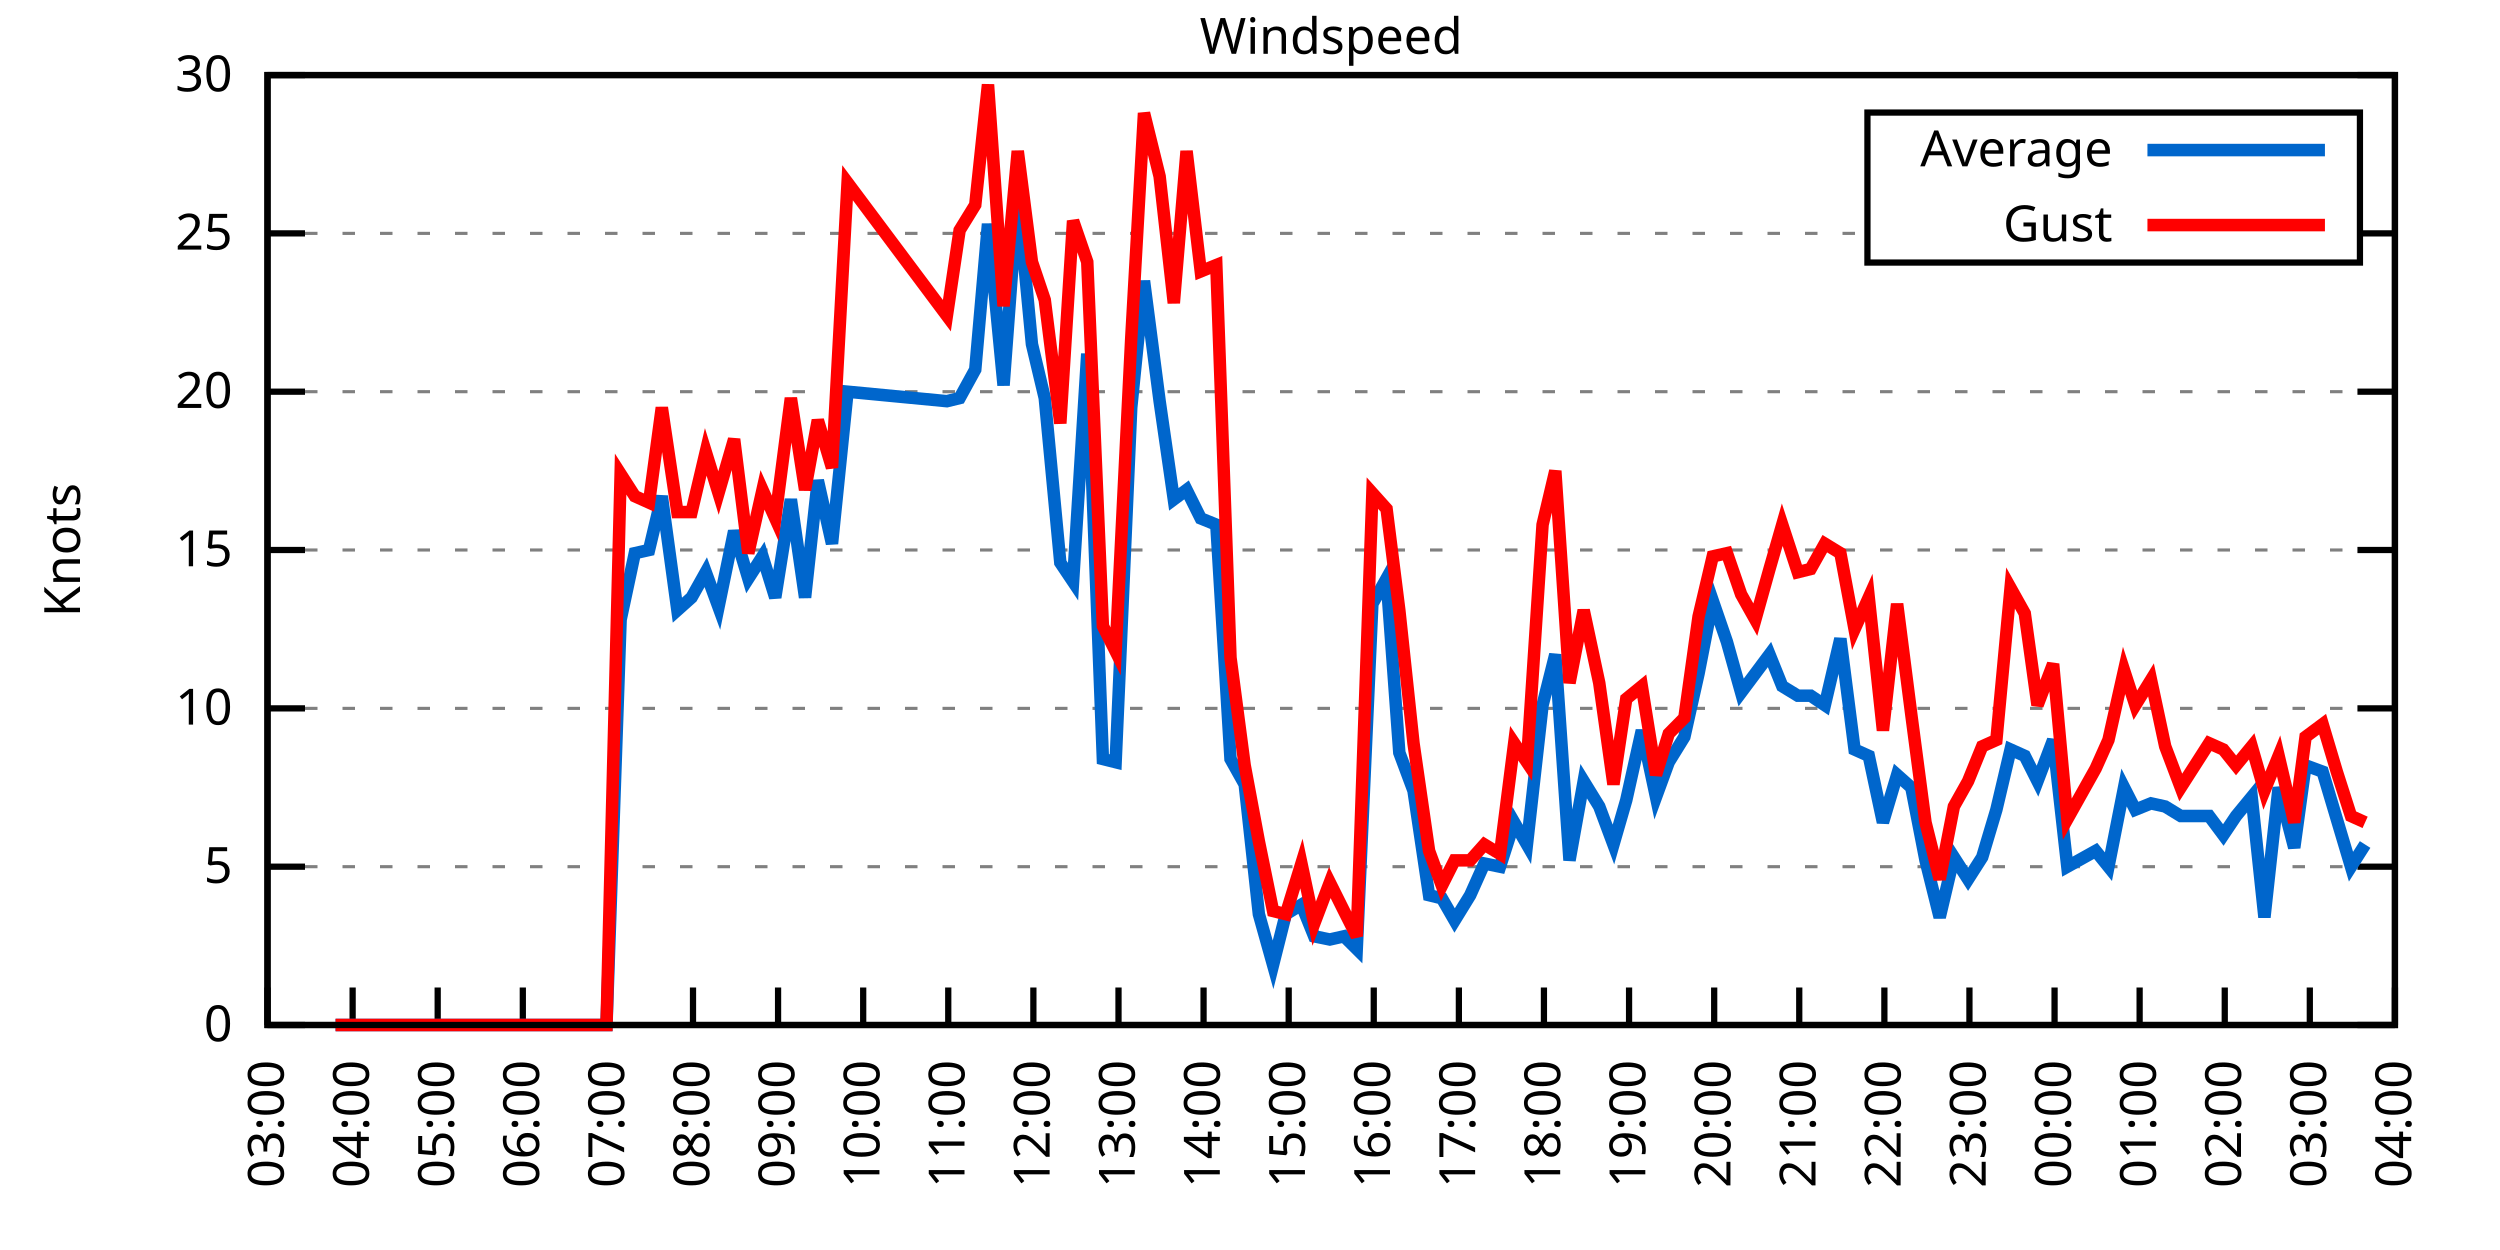
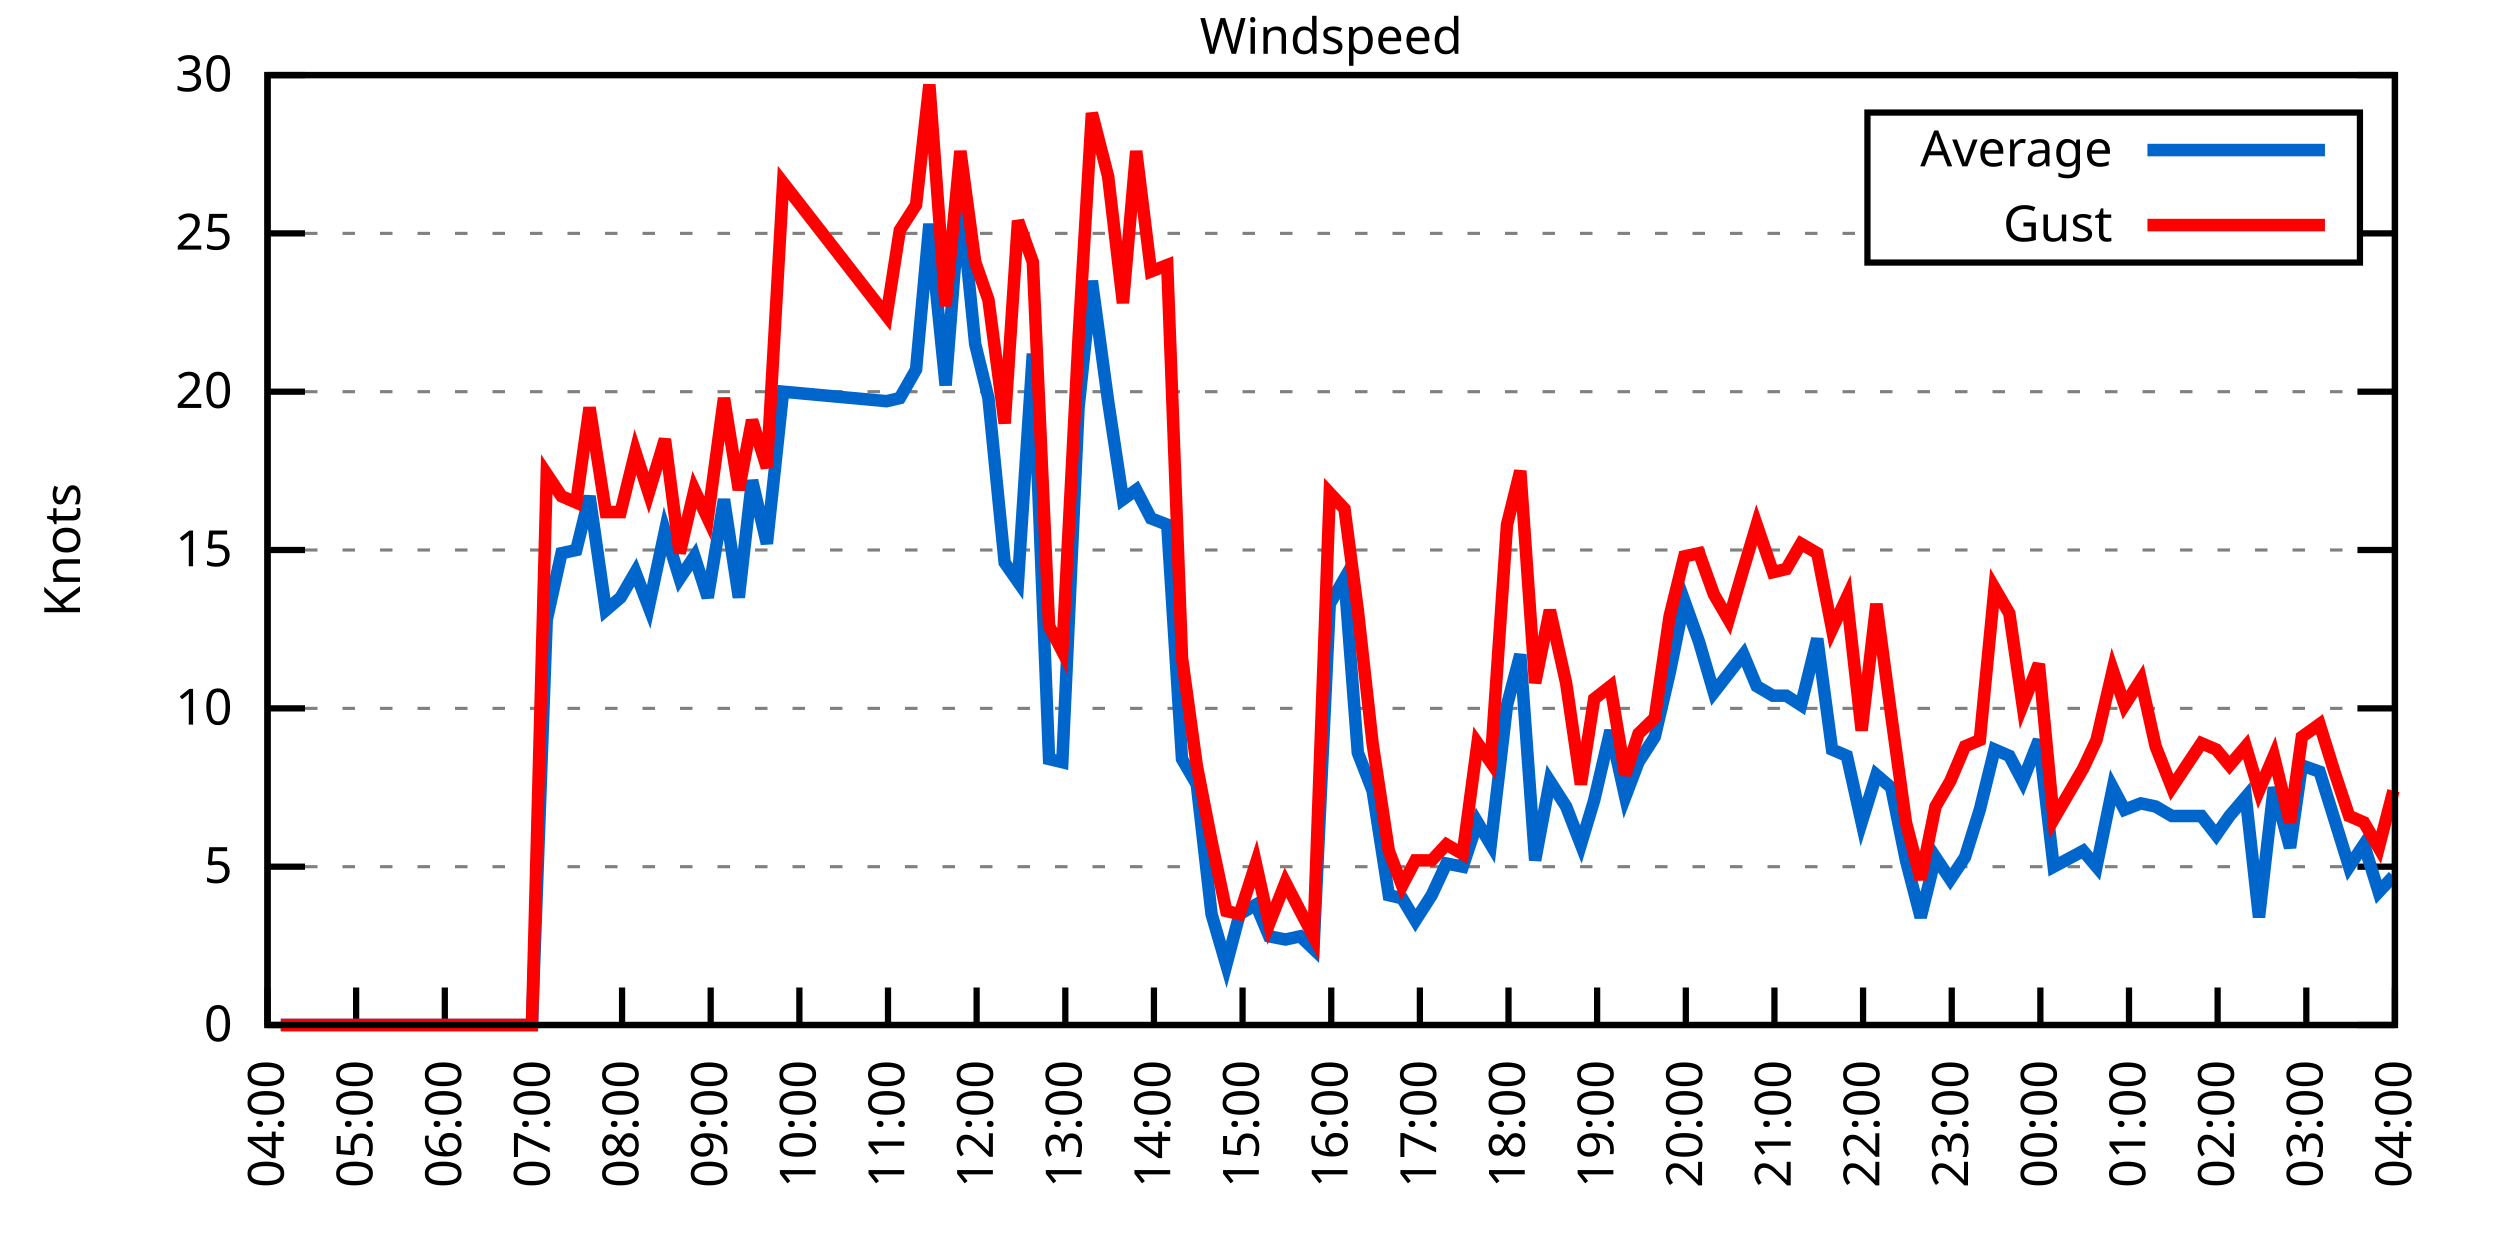
<svg xmlns="http://www.w3.org/2000/svg" xmlns:xlink="http://www.w3.org/1999/xlink" width="400" height="200" viewBox="0 0 400 200">
  <g id="gnuplot_canvas">
    <rect x="0" y="0" width="400" height="200" fill="none" />
    <defs>
      <circle id="gpDot" r="0.5" stroke-width="0.5" stroke="currentColor" />
      <path id="gpPt0" stroke-width="0.333" stroke="currentColor" d="M-1,0 h2 M0,-1 v2" />
      <path id="gpPt1" stroke-width="0.333" stroke="currentColor" d="M-1,-1 L1,1 M1,-1 L-1,1" />
      <path id="gpPt2" stroke-width="0.333" stroke="currentColor" d="M-1,0 L1,0 M0,-1 L0,1 M-1,-1 L1,1 M-1,1 L1,-1" />
      <rect id="gpPt3" stroke-width="0.333" stroke="currentColor" x="-1" y="-1" width="2" height="2" />
      <rect id="gpPt4" stroke-width="0.333" stroke="currentColor" fill="currentColor" x="-1" y="-1" width="2" height="2" />
      <circle id="gpPt5" stroke-width="0.333" stroke="currentColor" cx="0" cy="0" r="1" />
      <use xlink:href="#gpPt5" id="gpPt6" fill="currentColor" stroke="none" />
      <path id="gpPt7" stroke-width="0.333" stroke="currentColor" d="M0,-1.33 L-1.33,0.67 L1.33,0.67 z" />
      <use xlink:href="#gpPt7" id="gpPt8" fill="currentColor" stroke="none" />
      <use xlink:href="#gpPt7" id="gpPt9" stroke="currentColor" transform="rotate(180)" />
      <use xlink:href="#gpPt9" id="gpPt10" fill="currentColor" stroke="none" />
      <use xlink:href="#gpPt3" id="gpPt11" stroke="currentColor" transform="rotate(45)" />
      <use xlink:href="#gpPt11" id="gpPt12" fill="currentColor" stroke="none" />
      <path id="gpPt13" stroke-width="0.333" stroke="currentColor" d="M0,1.330 L1.265,0.411 L0.782,-1.067 L-0.782,-1.076 L-1.265,0.411 z" />
      <use xlink:href="#gpPt13" id="gpPt14" fill="currentColor" stroke="none" />
      <filter id="textbox" filterUnits="objectBoundingBox" x="0" y="0" height="1" width="1">
        <feFlood flood-color="white" flood-opacity="1" result="bgnd" />
        <feComposite in="SourceGraphic" in2="bgnd" operator="atop" />
      </filter>
      <filter id="greybox" filterUnits="objectBoundingBox" x="0" y="0" height="1" width="1">
        <feFlood flood-color="lightgrey" flood-opacity="1" result="grey" />
        <feComposite in="SourceGraphic" in2="grey" operator="atop" />
      </filter>
    </defs>
    <g fill="none" color="white" stroke="currentColor" stroke-width="1.00" stroke-linecap="butt" stroke-linejoin="miter">
</g>
    <g fill="none" color="black" stroke="currentColor" stroke-width="1.00" stroke-linecap="butt" stroke-linejoin="miter">
      <g stroke="none" shape-rendering="crispEdges">
        <polygon fill="rgb(255, 255, 255)" points="42.80,164.00 383.18,164.00 383.18,12.02 42.80,12.02 " />
      </g>
    </g>
    <g fill="none" color="black" stroke="currentColor" stroke-width="1.00" stroke-linecap="butt" stroke-linejoin="miter">
</g>
    <g fill="none" color="black" stroke="black" stroke-width="0.50" stroke-linecap="butt" stroke-linejoin="miter">
</g>
    <g fill="none" color="gray" stroke="currentColor" stroke-width="0.50" stroke-linecap="butt" stroke-linejoin="miter">
      <path stroke="gray" stroke-dasharray="2,4" class="gridline" d="M42.80,164.00 L383.19,164.00  " />
    </g>
    <g fill="none" color="gray" stroke="gray" stroke-width="1.00" stroke-linecap="butt" stroke-linejoin="miter">
</g>
    <g fill="none" color="black" stroke="currentColor" stroke-width="1.00" stroke-linecap="butt" stroke-linejoin="miter">
      <path stroke="black" d="M42.80,164.00 L48.80,164.00 M383.19,164.00 L377.19,164.00  " />
      <g transform="translate(37.20,166.60)" stroke="none" fill="black" font-family="Sans" font-size="8.00" text-anchor="end">
        <text>
          <tspan font-family="Sans"> 0</tspan>
        </text>
      </g>
    </g>
    <g fill="none" color="black" stroke="currentColor" stroke-width="1.00" stroke-linecap="butt" stroke-linejoin="miter">
</g>
    <g fill="none" color="black" stroke="black" stroke-width="0.50" stroke-linecap="butt" stroke-linejoin="miter">
</g>
    <g fill="none" color="gray" stroke="currentColor" stroke-width="0.50" stroke-linecap="butt" stroke-linejoin="miter">
      <path stroke="gray" stroke-dasharray="2,4" class="gridline" d="M42.80,138.67 L383.19,138.67  " />
    </g>
    <g fill="none" color="gray" stroke="gray" stroke-width="1.00" stroke-linecap="butt" stroke-linejoin="miter">
</g>
    <g fill="none" color="black" stroke="currentColor" stroke-width="1.00" stroke-linecap="butt" stroke-linejoin="miter">
      <path stroke="black" d="M42.80,138.67 L48.80,138.67 M383.19,138.67 L377.19,138.67  " />
      <g transform="translate(37.20,141.27)" stroke="none" fill="black" font-family="Sans" font-size="8.00" text-anchor="end">
        <text>
          <tspan font-family="Sans"> 5</tspan>
        </text>
      </g>
    </g>
    <g fill="none" color="black" stroke="currentColor" stroke-width="1.00" stroke-linecap="butt" stroke-linejoin="miter">
</g>
    <g fill="none" color="black" stroke="black" stroke-width="0.50" stroke-linecap="butt" stroke-linejoin="miter">
</g>
    <g fill="none" color="gray" stroke="currentColor" stroke-width="0.50" stroke-linecap="butt" stroke-linejoin="miter">
      <path stroke="gray" stroke-dasharray="2,4" class="gridline" d="M42.80,113.34 L383.19,113.34  " />
    </g>
    <g fill="none" color="gray" stroke="gray" stroke-width="1.00" stroke-linecap="butt" stroke-linejoin="miter">
</g>
    <g fill="none" color="black" stroke="currentColor" stroke-width="1.00" stroke-linecap="butt" stroke-linejoin="miter">
      <path stroke="black" d="M42.80,113.34 L48.80,113.34 M383.19,113.34 L377.19,113.34  " />
      <g transform="translate(37.20,115.94)" stroke="none" fill="black" font-family="Sans" font-size="8.00" text-anchor="end">
        <text>
          <tspan font-family="Sans"> 10</tspan>
        </text>
      </g>
    </g>
    <g fill="none" color="black" stroke="currentColor" stroke-width="1.00" stroke-linecap="butt" stroke-linejoin="miter">
</g>
    <g fill="none" color="black" stroke="black" stroke-width="0.50" stroke-linecap="butt" stroke-linejoin="miter">
</g>
    <g fill="none" color="gray" stroke="currentColor" stroke-width="0.50" stroke-linecap="butt" stroke-linejoin="miter">
      <path stroke="gray" stroke-dasharray="2,4" class="gridline" d="M42.80,88.00 L383.19,88.00  " />
    </g>
    <g fill="none" color="gray" stroke="gray" stroke-width="1.00" stroke-linecap="butt" stroke-linejoin="miter">
</g>
    <g fill="none" color="black" stroke="currentColor" stroke-width="1.00" stroke-linecap="butt" stroke-linejoin="miter">
      <path stroke="black" d="M42.80,88.00 L48.80,88.00 M383.19,88.00 L377.19,88.00  " />
      <g transform="translate(37.20,90.60)" stroke="none" fill="black" font-family="Sans" font-size="8.00" text-anchor="end">
        <text>
          <tspan font-family="Sans"> 15</tspan>
        </text>
      </g>
    </g>
    <g fill="none" color="black" stroke="currentColor" stroke-width="1.00" stroke-linecap="butt" stroke-linejoin="miter">
</g>
    <g fill="none" color="black" stroke="black" stroke-width="0.50" stroke-linecap="butt" stroke-linejoin="miter">
</g>
    <g fill="none" color="gray" stroke="currentColor" stroke-width="0.50" stroke-linecap="butt" stroke-linejoin="miter">
      <path stroke="gray" stroke-dasharray="2,4" class="gridline" d="M42.80,62.67 L383.19,62.67  " />
    </g>
    <g fill="none" color="gray" stroke="gray" stroke-width="1.00" stroke-linecap="butt" stroke-linejoin="miter">
</g>
    <g fill="none" color="black" stroke="currentColor" stroke-width="1.00" stroke-linecap="butt" stroke-linejoin="miter">
      <path stroke="black" d="M42.80,62.67 L48.80,62.67 M383.19,62.67 L377.19,62.67  " />
      <g transform="translate(37.20,65.27)" stroke="none" fill="black" font-family="Sans" font-size="8.00" text-anchor="end">
        <text>
          <tspan font-family="Sans"> 20</tspan>
        </text>
      </g>
    </g>
    <g fill="none" color="black" stroke="currentColor" stroke-width="1.00" stroke-linecap="butt" stroke-linejoin="miter">
</g>
    <g fill="none" color="black" stroke="black" stroke-width="0.50" stroke-linecap="butt" stroke-linejoin="miter">
</g>
    <g fill="none" color="gray" stroke="currentColor" stroke-width="0.50" stroke-linecap="butt" stroke-linejoin="miter">
      <path stroke="gray" stroke-dasharray="2,4" class="gridline" d="M42.80,37.34 L298.79,37.34 M377.59,37.34 L383.19,37.34  " />
    </g>
    <g fill="none" color="gray" stroke="gray" stroke-width="1.00" stroke-linecap="butt" stroke-linejoin="miter">
</g>
    <g fill="none" color="black" stroke="currentColor" stroke-width="1.00" stroke-linecap="butt" stroke-linejoin="miter">
      <path stroke="black" d="M42.80,37.34 L48.80,37.34 M383.19,37.34 L377.19,37.34  " />
      <g transform="translate(37.20,39.94)" stroke="none" fill="black" font-family="Sans" font-size="8.00" text-anchor="end">
        <text>
          <tspan font-family="Sans"> 25</tspan>
        </text>
      </g>
    </g>
    <g fill="none" color="black" stroke="currentColor" stroke-width="1.00" stroke-linecap="butt" stroke-linejoin="miter">
</g>
    <g fill="none" color="black" stroke="black" stroke-width="0.50" stroke-linecap="butt" stroke-linejoin="miter">
</g>
    <g fill="none" color="gray" stroke="currentColor" stroke-width="0.50" stroke-linecap="butt" stroke-linejoin="miter">
      <path stroke="gray" stroke-dasharray="2,4" class="gridline" d="M42.80,12.01 L383.19,12.01  " />
    </g>
    <g fill="none" color="gray" stroke="gray" stroke-width="1.00" stroke-linecap="butt" stroke-linejoin="miter">
</g>
    <g fill="none" color="black" stroke="currentColor" stroke-width="1.00" stroke-linecap="butt" stroke-linejoin="miter">
      <path stroke="black" d="M42.80,12.01 L48.80,12.01 M383.19,12.01 L377.19,12.01  " />
      <g transform="translate(37.20,14.61)" stroke="none" fill="black" font-family="Sans" font-size="8.00" text-anchor="end">
        <text>
          <tspan font-family="Sans"> 30</tspan>
        </text>
      </g>
    </g>
    <g fill="none" color="black" stroke="currentColor" stroke-width="1.00" stroke-linecap="butt" stroke-linejoin="miter">
      <path stroke="black" d="M42.80,164.00 L42.80,158.00  " />
      <g transform="translate(45.40,169.60) rotate(270.00)" stroke="none" fill="black" font-family="Sans" font-size="8.00" text-anchor="end">
        <text>
-           <tspan font-family="Sans">03:00</tspan>
-         </text>
-       </g>
-     </g>
-     <g fill="none" color="black" stroke="currentColor" stroke-width="1.00" stroke-linecap="butt" stroke-linejoin="miter">
-       <path stroke="black" d="M56.42,164.00 L56.42,158.00  " />
-       <g transform="translate(59.02,169.60) rotate(270.00)" stroke="none" fill="black" font-family="Sans" font-size="8.00" text-anchor="end">
-         <text>
          <tspan font-family="Sans">04:00</tspan>
        </text>
      </g>
    </g>
    <g fill="none" color="black" stroke="currentColor" stroke-width="1.00" stroke-linecap="butt" stroke-linejoin="miter">
-       <path stroke="black" d="M70.03,164.00 L70.03,158.00  " />
-       <g transform="translate(72.63,169.60) rotate(270.00)" stroke="none" fill="black" font-family="Sans" font-size="8.00" text-anchor="end">
+       <path stroke="black" d="M56.98,164.00 L56.98,158.00  " />
+       <g transform="translate(59.58,169.60) rotate(270.00)" stroke="none" fill="black" font-family="Sans" font-size="8.00" text-anchor="end">
        <text>
          <tspan font-family="Sans">05:00</tspan>
        </text>
      </g>
    </g>
    <g fill="none" color="black" stroke="currentColor" stroke-width="1.00" stroke-linecap="butt" stroke-linejoin="miter">
-       <path stroke="black" d="M83.65,164.00 L83.65,158.00  " />
-       <g transform="translate(86.25,169.60) rotate(270.00)" stroke="none" fill="black" font-family="Sans" font-size="8.00" text-anchor="end">
+       <path stroke="black" d="M71.17,164.00 L71.17,158.00  " />
+       <g transform="translate(73.77,169.60) rotate(270.00)" stroke="none" fill="black" font-family="Sans" font-size="8.00" text-anchor="end">
        <text>
          <tspan font-family="Sans">06:00</tspan>
        </text>
      </g>
    </g>
    <g fill="none" color="black" stroke="currentColor" stroke-width="1.00" stroke-linecap="butt" stroke-linejoin="miter">
-       <path stroke="black" d="M97.26,164.00 L97.26,158.00  " />
-       <g transform="translate(99.86,169.60) rotate(270.00)" stroke="none" fill="black" font-family="Sans" font-size="8.00" text-anchor="end">
+       <path stroke="black" d="M85.35,164.00 L85.35,158.00  " />
+       <g transform="translate(87.95,169.60) rotate(270.00)" stroke="none" fill="black" font-family="Sans" font-size="8.00" text-anchor="end">
        <text>
          <tspan font-family="Sans">07:00</tspan>
        </text>
      </g>
    </g>
    <g fill="none" color="black" stroke="currentColor" stroke-width="1.00" stroke-linecap="butt" stroke-linejoin="miter">
-       <path stroke="black" d="M110.88,164.00 L110.88,158.00  " />
-       <g transform="translate(113.48,169.60) rotate(270.00)" stroke="none" fill="black" font-family="Sans" font-size="8.00" text-anchor="end">
+       <path stroke="black" d="M99.53,164.00 L99.53,158.00  " />
+       <g transform="translate(102.13,169.60) rotate(270.00)" stroke="none" fill="black" font-family="Sans" font-size="8.00" text-anchor="end">
        <text>
          <tspan font-family="Sans">08:00</tspan>
        </text>
      </g>
    </g>
    <g fill="none" color="black" stroke="currentColor" stroke-width="1.00" stroke-linecap="butt" stroke-linejoin="miter">
-       <path stroke="black" d="M124.49,164.00 L124.49,158.00  " />
-       <g transform="translate(127.09,169.60) rotate(270.00)" stroke="none" fill="black" font-family="Sans" font-size="8.00" text-anchor="end">
+       <path stroke="black" d="M113.71,164.00 L113.71,158.00  " />
+       <g transform="translate(116.31,169.60) rotate(270.00)" stroke="none" fill="black" font-family="Sans" font-size="8.00" text-anchor="end">
        <text>
          <tspan font-family="Sans">09:00</tspan>
        </text>
      </g>
    </g>
    <g fill="none" color="black" stroke="currentColor" stroke-width="1.00" stroke-linecap="butt" stroke-linejoin="miter">
-       <path stroke="black" d="M138.11,164.00 L138.11,158.00  " />
-       <g transform="translate(140.71,169.60) rotate(270.00)" stroke="none" fill="black" font-family="Sans" font-size="8.00" text-anchor="end">
+       <path stroke="black" d="M127.90,164.00 L127.90,158.00  " />
+       <g transform="translate(130.50,169.60) rotate(270.00)" stroke="none" fill="black" font-family="Sans" font-size="8.00" text-anchor="end">
        <text>
          <tspan font-family="Sans">10:00</tspan>
        </text>
      </g>
    </g>
    <g fill="none" color="black" stroke="currentColor" stroke-width="1.00" stroke-linecap="butt" stroke-linejoin="miter">
-       <path stroke="black" d="M151.72,164.00 L151.72,158.00  " />
-       <g transform="translate(154.32,169.60) rotate(270.00)" stroke="none" fill="black" font-family="Sans" font-size="8.00" text-anchor="end">
+       <path stroke="black" d="M142.08,164.00 L142.08,158.00  " />
+       <g transform="translate(144.68,169.60) rotate(270.00)" stroke="none" fill="black" font-family="Sans" font-size="8.00" text-anchor="end">
        <text>
          <tspan font-family="Sans">11:00</tspan>
        </text>
      </g>
    </g>
    <g fill="none" color="black" stroke="currentColor" stroke-width="1.00" stroke-linecap="butt" stroke-linejoin="miter">
-       <path stroke="black" d="M165.34,164.00 L165.34,158.00  " />
-       <g transform="translate(167.94,169.60) rotate(270.00)" stroke="none" fill="black" font-family="Sans" font-size="8.00" text-anchor="end">
+       <path stroke="black" d="M156.26,164.00 L156.26,158.00  " />
+       <g transform="translate(158.86,169.60) rotate(270.00)" stroke="none" fill="black" font-family="Sans" font-size="8.00" text-anchor="end">
        <text>
          <tspan font-family="Sans">12:00</tspan>
        </text>
      </g>
    </g>
    <g fill="none" color="black" stroke="currentColor" stroke-width="1.00" stroke-linecap="butt" stroke-linejoin="miter">
-       <path stroke="black" d="M178.96,164.00 L178.96,158.00  " />
-       <g transform="translate(181.56,169.60) rotate(270.00)" stroke="none" fill="black" font-family="Sans" font-size="8.00" text-anchor="end">
+       <path stroke="black" d="M170.45,164.00 L170.45,158.00  " />
+       <g transform="translate(173.05,169.60) rotate(270.00)" stroke="none" fill="black" font-family="Sans" font-size="8.00" text-anchor="end">
        <text>
          <tspan font-family="Sans">13:00</tspan>
        </text>
      </g>
    </g>
    <g fill="none" color="black" stroke="currentColor" stroke-width="1.00" stroke-linecap="butt" stroke-linejoin="miter">
-       <path stroke="black" d="M192.57,164.00 L192.57,158.00  " />
-       <g transform="translate(195.17,169.60) rotate(270.00)" stroke="none" fill="black" font-family="Sans" font-size="8.00" text-anchor="end">
+       <path stroke="black" d="M184.63,164.00 L184.63,158.00  " />
+       <g transform="translate(187.23,169.60) rotate(270.00)" stroke="none" fill="black" font-family="Sans" font-size="8.00" text-anchor="end">
        <text>
          <tspan font-family="Sans">14:00</tspan>
        </text>
      </g>
    </g>
    <g fill="none" color="black" stroke="currentColor" stroke-width="1.00" stroke-linecap="butt" stroke-linejoin="miter">
-       <path stroke="black" d="M206.19,164.00 L206.19,158.00  " />
-       <g transform="translate(208.79,169.60) rotate(270.00)" stroke="none" fill="black" font-family="Sans" font-size="8.00" text-anchor="end">
+       <path stroke="black" d="M198.81,164.00 L198.81,158.00  " />
+       <g transform="translate(201.41,169.60) rotate(270.00)" stroke="none" fill="black" font-family="Sans" font-size="8.00" text-anchor="end">
        <text>
          <tspan font-family="Sans">15:00</tspan>
        </text>
      </g>
    </g>
    <g fill="none" color="black" stroke="currentColor" stroke-width="1.00" stroke-linecap="butt" stroke-linejoin="miter">
-       <path stroke="black" d="M219.80,164.00 L219.80,158.00  " />
-       <g transform="translate(222.40,169.60) rotate(270.00)" stroke="none" fill="black" font-family="Sans" font-size="8.00" text-anchor="end">
+       <path stroke="black" d="M213.00,164.00 L213.00,158.00  " />
+       <g transform="translate(215.60,169.60) rotate(270.00)" stroke="none" fill="black" font-family="Sans" font-size="8.00" text-anchor="end">
        <text>
          <tspan font-family="Sans">16:00</tspan>
        </text>
      </g>
    </g>
    <g fill="none" color="black" stroke="currentColor" stroke-width="1.00" stroke-linecap="butt" stroke-linejoin="miter">
-       <path stroke="black" d="M233.42,164.00 L233.42,158.00  " />
-       <g transform="translate(236.02,169.60) rotate(270.00)" stroke="none" fill="black" font-family="Sans" font-size="8.00" text-anchor="end">
+       <path stroke="black" d="M227.18,164.00 L227.18,158.00  " />
+       <g transform="translate(229.78,169.60) rotate(270.00)" stroke="none" fill="black" font-family="Sans" font-size="8.00" text-anchor="end">
        <text>
          <tspan font-family="Sans">17:00</tspan>
        </text>
      </g>
    </g>
    <g fill="none" color="black" stroke="currentColor" stroke-width="1.00" stroke-linecap="butt" stroke-linejoin="miter">
-       <path stroke="black" d="M247.03,164.00 L247.03,158.00  " />
-       <g transform="translate(249.63,169.60) rotate(270.00)" stroke="none" fill="black" font-family="Sans" font-size="8.00" text-anchor="end">
+       <path stroke="black" d="M241.36,164.00 L241.36,158.00  " />
+       <g transform="translate(243.96,169.60) rotate(270.00)" stroke="none" fill="black" font-family="Sans" font-size="8.00" text-anchor="end">
        <text>
          <tspan font-family="Sans">18:00</tspan>
        </text>
      </g>
    </g>
    <g fill="none" color="black" stroke="currentColor" stroke-width="1.00" stroke-linecap="butt" stroke-linejoin="miter">
-       <path stroke="black" d="M260.65,164.00 L260.65,158.00  " />
-       <g transform="translate(263.25,169.60) rotate(270.00)" stroke="none" fill="black" font-family="Sans" font-size="8.00" text-anchor="end">
+       <path stroke="black" d="M255.54,164.00 L255.54,158.00  " />
+       <g transform="translate(258.14,169.60) rotate(270.00)" stroke="none" fill="black" font-family="Sans" font-size="8.00" text-anchor="end">
        <text>
          <tspan font-family="Sans">19:00</tspan>
        </text>
      </g>
    </g>
    <g fill="none" color="black" stroke="currentColor" stroke-width="1.00" stroke-linecap="butt" stroke-linejoin="miter">
-       <path stroke="black" d="M274.27,164.00 L274.27,158.00  " />
-       <g transform="translate(276.87,169.60) rotate(270.00)" stroke="none" fill="black" font-family="Sans" font-size="8.00" text-anchor="end">
+       <path stroke="black" d="M269.73,164.00 L269.73,158.00  " />
+       <g transform="translate(272.33,169.60) rotate(270.00)" stroke="none" fill="black" font-family="Sans" font-size="8.00" text-anchor="end">
        <text>
          <tspan font-family="Sans">20:00</tspan>
        </text>
      </g>
    </g>
    <g fill="none" color="black" stroke="currentColor" stroke-width="1.00" stroke-linecap="butt" stroke-linejoin="miter">
-       <path stroke="black" d="M287.88,164.00 L287.88,158.00  " />
-       <g transform="translate(290.48,169.60) rotate(270.00)" stroke="none" fill="black" font-family="Sans" font-size="8.00" text-anchor="end">
+       <path stroke="black" d="M283.91,164.00 L283.91,158.00  " />
+       <g transform="translate(286.51,169.60) rotate(270.00)" stroke="none" fill="black" font-family="Sans" font-size="8.00" text-anchor="end">
        <text>
          <tspan font-family="Sans">21:00</tspan>
        </text>
      </g>
    </g>
    <g fill="none" color="black" stroke="currentColor" stroke-width="1.00" stroke-linecap="butt" stroke-linejoin="miter">
-       <path stroke="black" d="M301.50,164.00 L301.50,158.00  " />
-       <g transform="translate(304.10,169.60) rotate(270.00)" stroke="none" fill="black" font-family="Sans" font-size="8.00" text-anchor="end">
+       <path stroke="black" d="M298.09,164.00 L298.09,158.00  " />
+       <g transform="translate(300.69,169.60) rotate(270.00)" stroke="none" fill="black" font-family="Sans" font-size="8.00" text-anchor="end">
        <text>
          <tspan font-family="Sans">22:00</tspan>
        </text>
      </g>
    </g>
    <g fill="none" color="black" stroke="currentColor" stroke-width="1.00" stroke-linecap="butt" stroke-linejoin="miter">
-       <path stroke="black" d="M315.11,164.00 L315.11,158.00  " />
-       <g transform="translate(317.71,169.60) rotate(270.00)" stroke="none" fill="black" font-family="Sans" font-size="8.00" text-anchor="end">
+       <path stroke="black" d="M312.28,164.00 L312.28,158.00  " />
+       <g transform="translate(314.88,169.60) rotate(270.00)" stroke="none" fill="black" font-family="Sans" font-size="8.00" text-anchor="end">
        <text>
          <tspan font-family="Sans">23:00</tspan>
        </text>
      </g>
    </g>
    <g fill="none" color="black" stroke="currentColor" stroke-width="1.00" stroke-linecap="butt" stroke-linejoin="miter">
-       <path stroke="black" d="M328.73,164.00 L328.73,158.00  " />
-       <g transform="translate(331.33,169.60) rotate(270.00)" stroke="none" fill="black" font-family="Sans" font-size="8.00" text-anchor="end">
+       <path stroke="black" d="M326.46,164.00 L326.46,158.00  " />
+       <g transform="translate(329.06,169.60) rotate(270.00)" stroke="none" fill="black" font-family="Sans" font-size="8.00" text-anchor="end">
        <text>
          <tspan font-family="Sans">00:00</tspan>
        </text>
      </g>
    </g>
    <g fill="none" color="black" stroke="currentColor" stroke-width="1.00" stroke-linecap="butt" stroke-linejoin="miter">
-       <path stroke="black" d="M342.34,164.00 L342.34,158.00  " />
-       <g transform="translate(344.94,169.60) rotate(270.00)" stroke="none" fill="black" font-family="Sans" font-size="8.00" text-anchor="end">
+       <path stroke="black" d="M340.64,164.00 L340.64,158.00  " />
+       <g transform="translate(343.24,169.60) rotate(270.00)" stroke="none" fill="black" font-family="Sans" font-size="8.00" text-anchor="end">
        <text>
          <tspan font-family="Sans">01:00</tspan>
        </text>
      </g>
    </g>
    <g fill="none" color="black" stroke="currentColor" stroke-width="1.00" stroke-linecap="butt" stroke-linejoin="miter">
-       <path stroke="black" d="M355.96,164.00 L355.96,158.00  " />
-       <g transform="translate(358.56,169.60) rotate(270.00)" stroke="none" fill="black" font-family="Sans" font-size="8.00" text-anchor="end">
+       <path stroke="black" d="M354.82,164.00 L354.82,158.00  " />
+       <g transform="translate(357.42,169.60) rotate(270.00)" stroke="none" fill="black" font-family="Sans" font-size="8.00" text-anchor="end">
        <text>
          <tspan font-family="Sans">02:00</tspan>
        </text>
      </g>
    </g>
    <g fill="none" color="black" stroke="currentColor" stroke-width="1.00" stroke-linecap="butt" stroke-linejoin="miter">
-       <path stroke="black" d="M369.57,164.00 L369.57,158.00  " />
-       <g transform="translate(372.17,169.60) rotate(270.00)" stroke="none" fill="black" font-family="Sans" font-size="8.00" text-anchor="end">
+       <path stroke="black" d="M369.01,164.00 L369.01,158.00  " />
+       <g transform="translate(371.61,169.60) rotate(270.00)" stroke="none" fill="black" font-family="Sans" font-size="8.00" text-anchor="end">
        <text>
          <tspan font-family="Sans">03:00</tspan>
        </text>
      </g>
    </g>
    <g fill="none" color="black" stroke="currentColor" stroke-width="1.00" stroke-linecap="butt" stroke-linejoin="miter">
      <path stroke="black" d="M383.19,164.00 L383.19,158.00  " />
      <g transform="translate(385.79,169.60) rotate(270.00)" stroke="none" fill="black" font-family="Sans" font-size="8.00" text-anchor="end">
        <text>
          <tspan font-family="Sans">04:00</tspan>
        </text>
      </g>
    </g>
    <g fill="none" color="black" stroke="currentColor" stroke-width="1.00" stroke-linecap="butt" stroke-linejoin="miter">
</g>
    <g fill="none" color="black" stroke="currentColor" stroke-width="1.00" stroke-linecap="butt" stroke-linejoin="miter">
      <path stroke="black" d="M42.80,12.01 L42.80,164.00 L383.19,164.00 L383.19,12.01 L42.80,12.01 Z  " />
    </g>
    <g fill="none" color="black" stroke="currentColor" stroke-width="1.00" stroke-linecap="butt" stroke-linejoin="miter">
</g>
    <g fill="none" color="black" stroke="currentColor" stroke-width="1.00" stroke-linecap="butt" stroke-linejoin="miter">
      <path stroke="black" d="M298.79,42.01 L298.79,18.01 L377.59,18.01 L377.59,42.01 L298.79,42.01 Z  " />
    </g>
    <g id="Windspeed_plot_1">
      <g fill="none" color="white" stroke="black" stroke-width="2.00" stroke-linecap="butt" stroke-linejoin="miter">
</g>
      <g fill="none" color="black" stroke="currentColor" stroke-width="2.00" stroke-linecap="butt" stroke-linejoin="miter">
        <g transform="translate(337.99,26.61)" stroke="none" fill="black" font-family="Sans" font-size="8.00" text-anchor="end">
          <text>
            <tspan font-family="Sans">Average</tspan>
          </text>
        </g>
      </g>
      <g fill="none" color="black" stroke="currentColor" stroke-width="2.00" stroke-linecap="butt" stroke-linejoin="miter">
-         <path stroke="rgb(  0, 102, 204)" d="M343.59,24.01 L371.99,24.01 M53.69,164.00 L56.19,164.00 L58.46,164.00 L60.50,164.00 L62.77,164.00 L65.27,164.00   L67.31,164.00 L72.07,164.00 L74.34,164.00 L76.39,164.00 L78.88,164.00 L81.15,164.00 L83.42,164.00 L87.96,164.00   L90.23,164.00 L92.50,164.00 L94.77,164.00 L97.04,164.00 L99.30,99.15 L101.57,88.51 L103.84,88.00 L105.89,79.39   L108.38,97.63 L110.65,95.60 L112.92,91.55 L114.96,97.12 L117.46,84.97 L119.73,92.56 L122.00,89.02 L124.04,95.60   L126.54,79.90 L128.81,95.60 L130.85,76.86 L133.12,86.99 L135.61,62.67 L151.50,64.19 L153.54,63.69 L156.04,59.13   L158.08,35.82 L160.57,61.66 L162.84,31.26 L165.11,55.07 L167.16,63.69 L169.65,90.03 L171.69,93.07 L173.96,56.59   L176.46,121.44 L178.50,121.95 L181.00,65.21 L183.04,44.94 L185.54,64.19 L187.81,79.90 L189.85,78.38 L192.12,82.94   L194.61,83.95 L196.88,121.44 L199.15,125.50 L201.42,146.27 L203.69,154.37 L205.73,146.27 L208.23,144.75 L210.27,149.81   L212.77,150.32 L215.04,149.81 L217.08,151.84 L219.58,96.62 L221.85,92.56 L223.89,120.43 L226.16,126.51 L228.65,143.23   L230.70,143.73 L232.74,147.28 L235.23,143.23 L237.50,138.16 L240.00,138.67 L242.27,131.58 L244.31,135.12 L246.81,112.83   L248.85,104.72 L251.12,137.66 L253.39,124.99 L255.88,129.04 L258.15,135.12 L260.20,128.03 L262.69,116.88 L264.96,127.52   L267.00,121.95 L269.50,117.90 L271.77,107.76 L274.04,96.11 L276.31,102.70 L278.58,110.80 L280.85,107.76 L283.12,104.72   L285.16,109.79 L287.65,111.31 L289.70,111.31 L291.97,112.83 L294.46,102.19 L296.73,119.92 L299.00,120.94 L301.27,131.58   L303.54,123.98 L305.81,126.00 L308.08,137.66 L310.35,146.77 L312.62,137.15 L314.89,140.69 L317.15,137.15 L319.42,129.55   L321.69,119.92 L323.96,120.94 L326.00,124.99 L328.50,118.40 L330.77,138.67 L335.31,136.14 L337.35,138.67 L339.85,126.00   L341.66,129.55 L344.16,128.54 L346.43,129.04 L348.92,130.56 L353.46,130.56 L355.73,133.60 L357.77,130.56 L360.27,127.52   L362.31,146.77 L364.58,126.00 L367.08,135.63 L368.89,122.46 L371.62,123.47 L373.89,131.07 L376.16,138.67 L378.42,135.12    " />
+         <path stroke="rgb(  0, 102, 204)" d="M343.59,24.01 L371.99,24.01 M44.93,164.00 L47.05,164.00 L49.42,164.00 L52.02,164.00 L54.15,164.00 L59.11,164.00   L61.47,164.00 L63.60,164.00 L66.20,164.00 L68.57,164.00 L70.93,164.00 L75.66,164.00 L78.02,164.00 L80.38,164.00   L82.75,164.00 L85.11,164.00 L87.48,99.15 L89.84,88.51 L92.20,88.00 L94.33,79.39 L96.93,97.63 L99.30,95.60   L101.66,91.55 L103.79,97.12 L106.39,84.97 L108.75,92.56 L111.11,89.02 L113.24,95.60 L115.84,79.90 L118.21,95.60   L120.33,76.86 L122.70,86.99 L125.30,62.67 L141.84,64.19 L143.97,63.69 L146.57,59.13 L148.70,35.82 L151.30,61.66   L153.66,31.26 L156.03,55.07 L158.15,63.69 L160.75,90.03 L162.88,93.07 L165.25,56.59 L167.85,121.44 L169.97,121.95   L172.57,65.21 L174.70,44.94 L177.30,64.19 L179.67,79.90 L181.79,78.38 L184.16,82.94 L186.76,83.95 L189.12,121.44   L191.48,125.50 L193.85,146.27 L196.21,154.37 L198.34,146.27 L200.94,144.75 L203.07,149.81 L205.67,150.32 L208.03,149.81   L210.16,151.84 L212.76,96.62 L215.12,92.56 L217.25,120.43 L219.61,126.51 L222.21,143.23 L224.34,143.73 L226.47,147.28   L229.07,143.23 L231.43,138.16 L234.03,138.67 L236.40,131.58 L238.52,135.12 L241.12,112.83 L243.25,104.72 L245.62,137.66   L247.98,124.99 L250.58,129.04 L252.94,135.12 L255.07,128.03 L257.67,116.88 L260.04,127.52 L262.16,121.95 L264.76,117.90   L267.13,107.76 L269.49,96.11 L271.85,102.70 L274.22,110.80 L276.58,107.76 L278.95,104.72 L281.07,109.79 L283.67,111.31   L285.80,111.31 L288.16,112.83 L290.76,102.19 L293.13,119.92 L295.49,120.94 L297.86,131.58 L300.22,123.98 L302.58,126.00   L304.95,137.66 L307.31,146.77 L309.68,137.15 L312.04,140.69 L314.40,137.15 L316.77,129.55 L319.13,119.92 L321.49,120.94   L323.62,124.99 L326.22,118.40 L328.59,138.67 L333.31,136.14 L335.44,138.67 L338.04,126.00 L339.93,129.55 L342.53,128.54   L344.90,129.04 L347.50,130.56 L352.22,130.56 L354.59,133.60 L356.72,130.56 L359.32,127.52 L361.44,146.77 L363.81,126.00   L366.41,135.63 L368.30,122.46 L371.13,123.47 L373.50,131.07 L375.86,138.67 L378.23,135.12 L380.59,142.72 L382.95,140.19    " />
      </g>
    </g>
    <g id="Windspeed_plot_2">
      <g fill="none" color="black" stroke="currentColor" stroke-width="2.00" stroke-linecap="butt" stroke-linejoin="miter">
        <g transform="translate(337.99,38.61)" stroke="none" fill="black" font-family="Sans" font-size="8.00" text-anchor="end">
          <text>
            <tspan font-family="Sans">Gust</tspan>
          </text>
        </g>
      </g>
      <g fill="none" color="black" stroke="currentColor" stroke-width="2.00" stroke-linecap="butt" stroke-linejoin="miter">
-         <path stroke="rgb(255,   0,   0)" d="M343.59,36.01 L371.99,36.01 M53.69,164.00 L56.19,164.00 L58.46,164.00 L60.50,164.00 L62.77,164.00 L65.27,164.00   L67.31,164.00 L72.07,164.00 L74.34,164.00 L76.39,164.00 L78.88,164.00 L81.15,164.00 L83.42,164.00 L87.96,164.00   L90.23,164.00 L92.50,164.00 L94.77,164.00 L97.04,164.00 L99.30,75.85 L101.57,79.39 L103.84,80.41 L105.89,65.21   L108.38,81.93 L110.65,81.93 L112.92,72.30 L114.96,78.89 L117.46,70.27 L119.73,88.51 L122.00,78.38 L124.04,82.94   L126.54,63.69 L128.81,78.38 L130.85,67.23 L133.12,74.83 L135.61,29.24 L151.50,50.51 L153.54,36.84 L156.04,32.78   L158.08,13.53 L160.57,48.99 L162.84,24.17 L165.11,41.90 L167.16,47.98 L169.65,67.74 L171.69,35.32 L173.96,41.90   L176.46,100.16 L178.50,104.22 L181.00,54.06 L183.04,18.09 L185.54,28.22 L187.81,48.49 L189.85,24.17 L192.12,43.42   L194.61,42.41 L196.88,105.23 L199.15,122.46 L201.42,134.62 L203.69,145.76 L205.73,146.27 L208.23,138.16 L210.27,147.79   L212.77,141.20 L215.04,145.76 L217.08,149.81 L219.58,78.89 L221.85,81.42 L223.89,97.63 L226.16,118.91 L228.65,136.14   L230.70,141.71 L232.74,137.66 L235.23,137.66 L237.50,135.12 L240.00,136.64 L242.27,118.91 L244.31,121.95 L246.81,83.95   L248.85,75.34 L251.12,109.28 L253.39,97.63 L255.88,109.28 L258.15,125.50 L260.20,111.82 L262.69,109.79 L264.96,123.98   L267.00,117.39 L269.50,114.86 L271.77,98.64 L274.04,89.02 L276.31,88.51 L278.58,95.10 L280.85,99.15 L283.12,91.04   L285.16,83.95 L287.65,91.55 L289.70,91.04 L291.97,86.99 L294.46,88.51 L296.73,100.67 L299.00,95.60 L301.27,116.88   L303.54,96.62 L305.81,114.35 L308.08,131.58 L310.35,140.69 L312.62,129.04 L314.89,124.99 L317.15,119.42 L319.42,118.40   L321.69,94.08 L323.96,98.14 L326.00,112.83 L328.50,106.24 L330.77,131.07 L335.31,122.96 L337.35,118.40 L339.85,107.26   L341.66,112.83 L344.16,108.78 L346.43,119.42 L348.92,126.00 L353.46,118.91 L355.73,119.92 L357.77,122.46 L360.27,119.42   L362.31,126.51 L364.58,120.94 L367.08,131.58 L368.89,117.90 L371.62,115.87 L373.89,123.47 L376.16,130.56 L378.42,131.58    " />
+         <path stroke="rgb(255,   0,   0)" d="M343.59,36.01 L371.99,36.01 M44.93,164.00 L47.05,164.00 L49.42,164.00 L52.02,164.00 L54.15,164.00 L59.11,164.00   L61.47,164.00 L63.60,164.00 L66.20,164.00 L68.57,164.00 L70.93,164.00 L75.66,164.00 L78.02,164.00 L80.38,164.00   L82.75,164.00 L85.11,164.00 L87.48,75.85 L89.84,79.39 L92.20,80.41 L94.33,65.21 L96.93,81.93 L99.30,81.93   L101.66,72.30 L103.79,78.89 L106.39,70.27 L108.75,88.51 L111.11,78.38 L113.24,82.94 L115.84,63.69 L118.21,78.38   L120.33,67.23 L122.70,74.83 L125.30,29.24 L141.84,50.51 L143.97,36.84 L146.57,32.78 L148.70,13.53 L151.30,48.99   L153.66,24.17 L156.03,41.90 L158.15,47.98 L160.75,67.74 L162.88,35.32 L165.25,41.90 L167.85,100.16 L169.97,104.22   L172.57,54.06 L174.70,18.09 L177.30,28.22 L179.67,48.49 L181.79,24.17 L184.16,43.42 L186.76,42.41 L189.12,105.23   L191.48,122.46 L193.85,134.62 L196.21,145.76 L198.34,146.27 L200.94,138.16 L203.07,147.79 L205.67,141.20 L208.03,145.76   L210.16,149.81 L212.76,78.89 L215.12,81.42 L217.25,97.63 L219.61,118.91 L222.21,136.14 L224.34,141.71 L226.47,137.66   L229.07,137.66 L231.43,135.12 L234.03,136.64 L236.40,118.91 L238.52,121.95 L241.12,83.95 L243.25,75.34 L245.62,109.28   L247.98,97.63 L250.58,109.28 L252.94,125.50 L255.07,111.82 L257.67,109.79 L260.04,123.98 L262.16,117.39 L264.76,114.86   L267.13,98.64 L269.49,89.02 L271.85,88.51 L274.22,95.10 L276.58,99.15 L278.95,91.04 L281.07,83.95 L283.67,91.55   L285.80,91.04 L288.16,86.99 L290.76,88.51 L293.13,100.67 L295.49,95.60 L297.86,116.88 L300.22,96.62 L302.58,114.35   L304.95,131.58 L307.31,140.69 L309.68,129.04 L312.04,124.99 L314.40,119.42 L316.77,118.40 L319.13,94.08 L321.49,98.14   L323.62,112.83 L326.22,106.24 L328.59,131.07 L333.31,122.96 L335.44,118.40 L338.04,107.26 L339.93,112.83 L342.53,108.78   L344.90,119.42 L347.50,126.00 L352.22,118.91 L354.59,119.92 L356.72,122.46 L359.32,119.42 L361.44,126.51 L363.81,120.94   L366.41,131.58 L368.30,117.90 L371.13,115.87 L373.50,123.47 L375.86,130.56 L378.23,131.58 L380.59,135.63 L382.95,126.51    " />
      </g>
    </g>
    <g fill="none" color="black" stroke="currentColor" stroke-width="2.00" stroke-linecap="butt" stroke-linejoin="miter">
</g>
    <g fill="none" color="black" stroke="black" stroke-width="1.00" stroke-linecap="butt" stroke-linejoin="miter">
</g>
    <g fill="none" color="black" stroke="currentColor" stroke-width="1.00" stroke-linecap="butt" stroke-linejoin="miter">
      <path stroke="black" d="M42.80,12.01 L42.80,164.00 L383.19,164.00 L383.19,12.01 L42.80,12.01 Z  " />
      <g transform="translate(12.80,88.01) rotate(270.00)" stroke="none" fill="black" font-family="Sans" font-size="8.00" text-anchor="middle">
        <text>
          <tspan font-family="Sans">Knots</tspan>
        </text>
      </g>
    </g>
    <g fill="none" color="black" stroke="currentColor" stroke-width="1.00" stroke-linecap="butt" stroke-linejoin="miter">
</g>
    <g fill="none" color="black" stroke="currentColor" stroke-width="1.00" stroke-linecap="butt" stroke-linejoin="miter">
      <g transform="translate(212.99,8.61)" stroke="none" fill="black" font-family="Sans" font-size="8.00" text-anchor="middle">
        <text>
          <tspan font-family="Sans">Windspeed</tspan>
        </text>
      </g>
    </g>
    <g fill="none" color="black" stroke="currentColor" stroke-width="1.00" stroke-linecap="butt" stroke-linejoin="miter">
</g>
  </g>
</svg>
